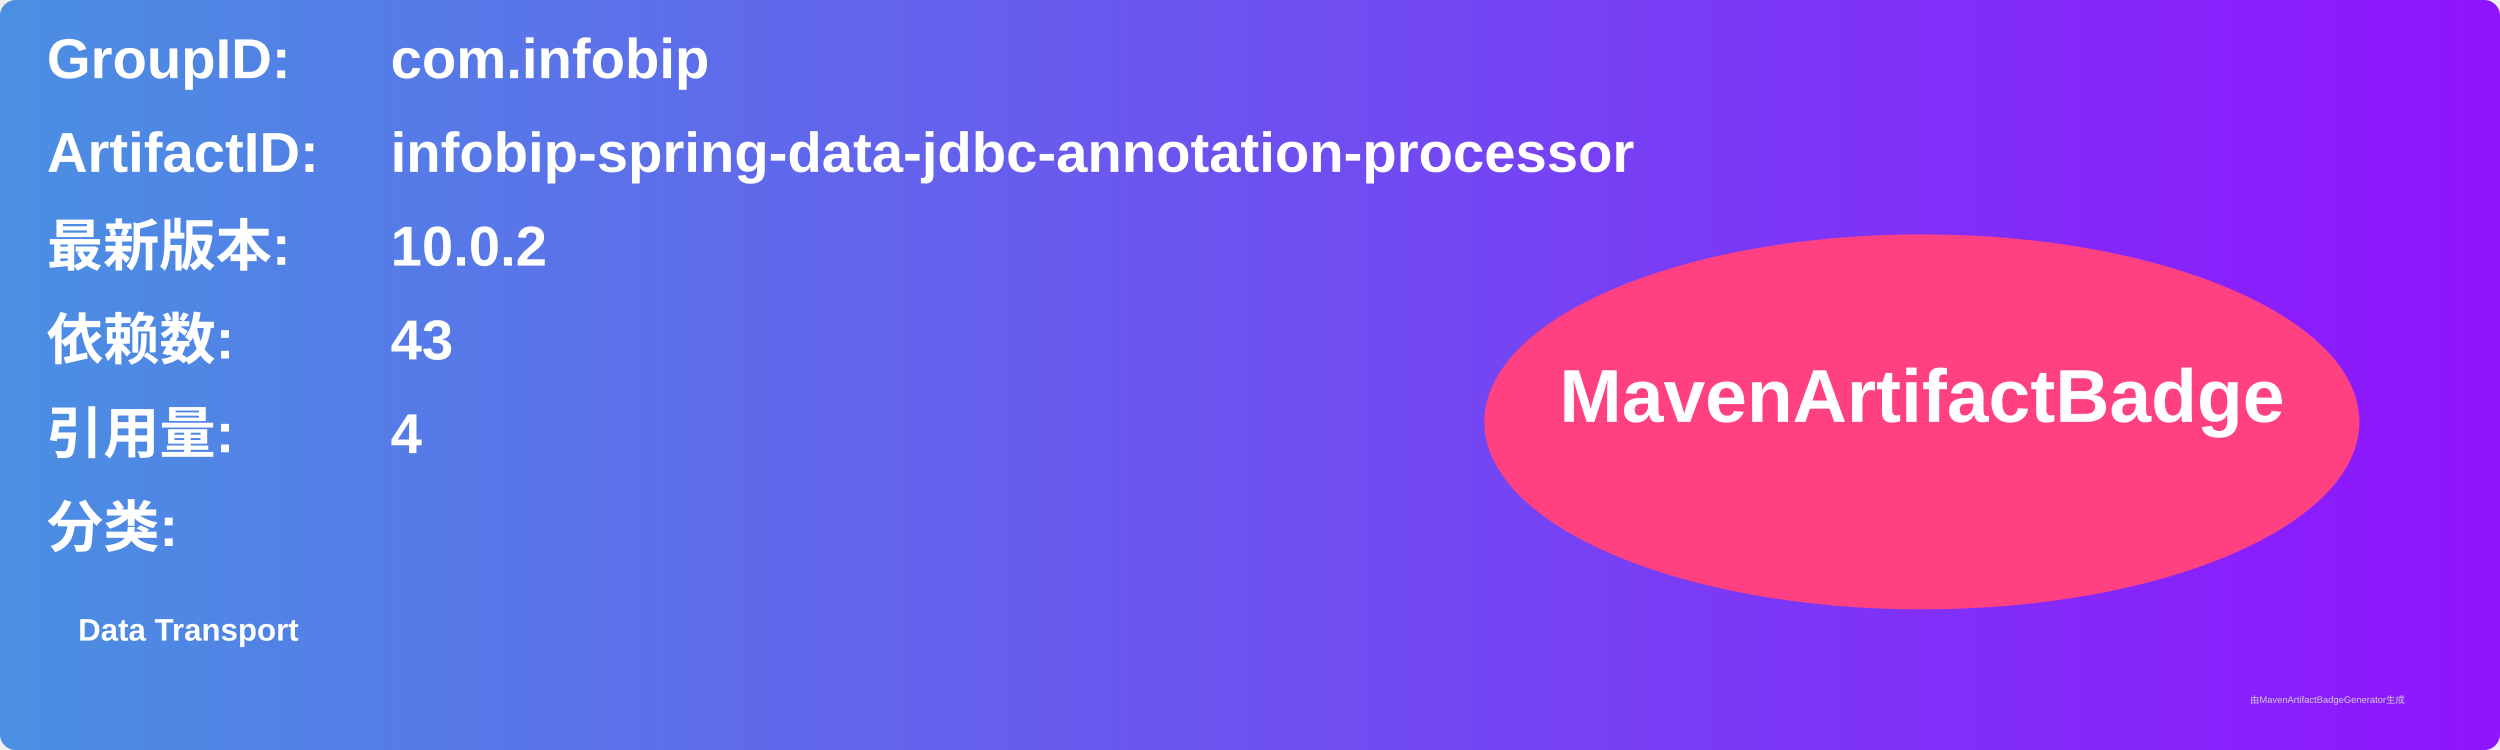
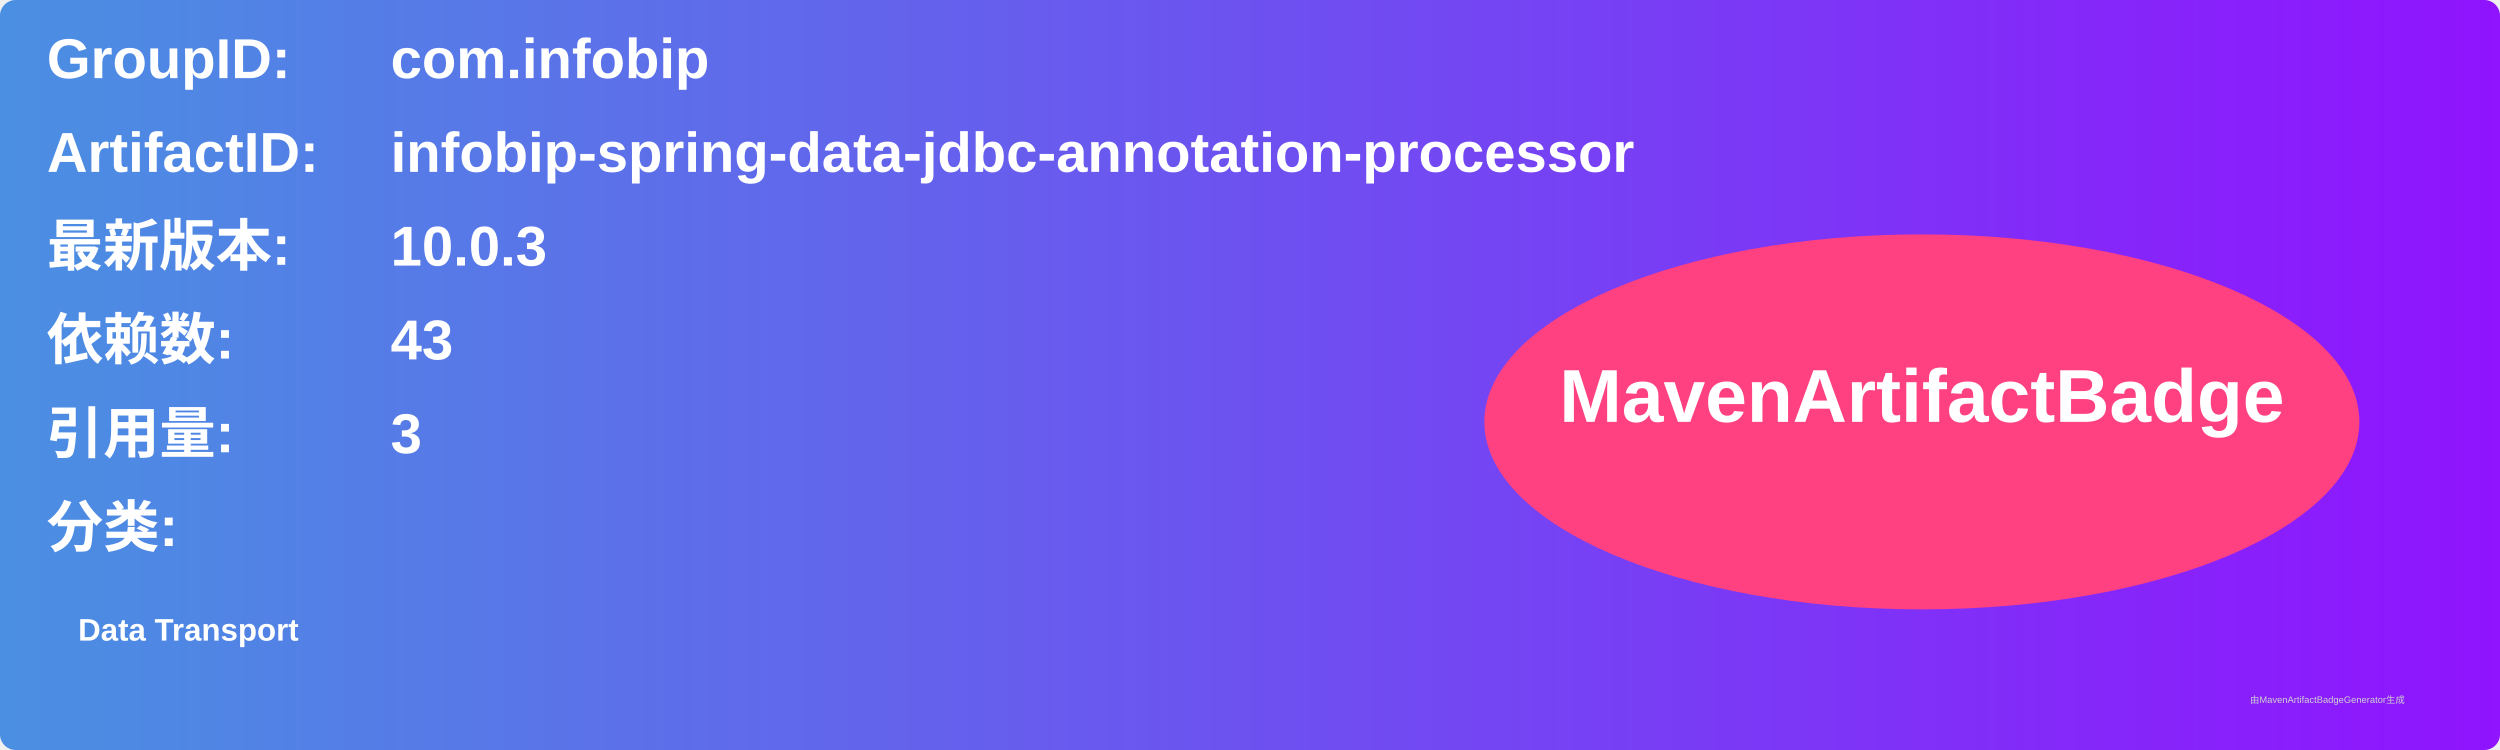
<svg xmlns="http://www.w3.org/2000/svg" width="800" height="240" viewBox="0 0 800 240">
  <linearGradient id="grad" x1="0%" y1="0%" x2="100%" y2="0%">
    <stop offset="0%" stop-color="#4a90e2" />
    <stop offset="100%" stop-color="#9013fe" />
  </linearGradient>
  <rect width="100%" height="100%" rx="5" ry="5" fill="url(#grad)" />
  <g transform="translate(15, 15)">
    <text x="0" y="10" font-family="Arial" font-size="18" fill="white" font-weight="bold" width="260">GroupID:</text>
    <text x="110" y="10" font-family="Arial" font-size="18" fill="white" font-weight="bold" width="460">com.infobip</text>
    <text x="0" y="40" font-family="Arial" font-size="18" fill="white" font-weight="bold" width="260">ArtifactID:</text>
    <text x="110" y="40" font-family="Arial" font-size="18" fill="white" font-weight="bold" width="460">infobip-spring-data-jdbc-annotation-processor</text>
    <text x="0" y="70" font-family="Arial" font-size="18" fill="white" font-weight="bold">最新版本:</text>
    <text x="110" y="70" font-family="Arial" font-size="18" fill="white" font-weight="bold">
-       <tspan font-weight="bold">10.0.2</tspan>
+       <tspan font-weight="bold">10.0.3</tspan>
    </text>
    <text x="0" y="100" font-family="Arial" font-size="18" fill="white" font-weight="bold">依赖数: </text>
    <text x="110" y="100" font-family="Arial" font-size="18" fill="white">
      <tspan font-weight="bold">43</tspan>
    </text>
    <text x="0" y="130" font-family="Arial" font-size="18" fill="white" font-weight="bold">引用量: </text>
    <text x="110" y="130" font-family="Arial" font-size="18" fill="white">
-       <tspan font-weight="bold">4</tspan>
+       <tspan font-weight="bold">3</tspan>
    </text>
    <text x="0" y="160" font-family="Arial" font-size="18" fill="white" font-weight="bold">分类:</text>
    <text x="10" y="190" font-family="Arial" font-size="10" fill="white">
      <tspan font-weight="bold">Data Transport</tspan>
    </text>
    <ellipse cx="600" cy="120" rx="140" ry="60" fill="#ff4081" />
    <text x="600" y="120" text-anchor="middle" font-family="Arial" font-size="24" fill="white" font-weight="bold">MavenArtifactBadge</text>
  </g>
  <text x="720" y="225" font-family="Arial" font-size="3" fill="#d0d0d0">由MavenArtifactBadgeGenerator生成</text>
</svg>
